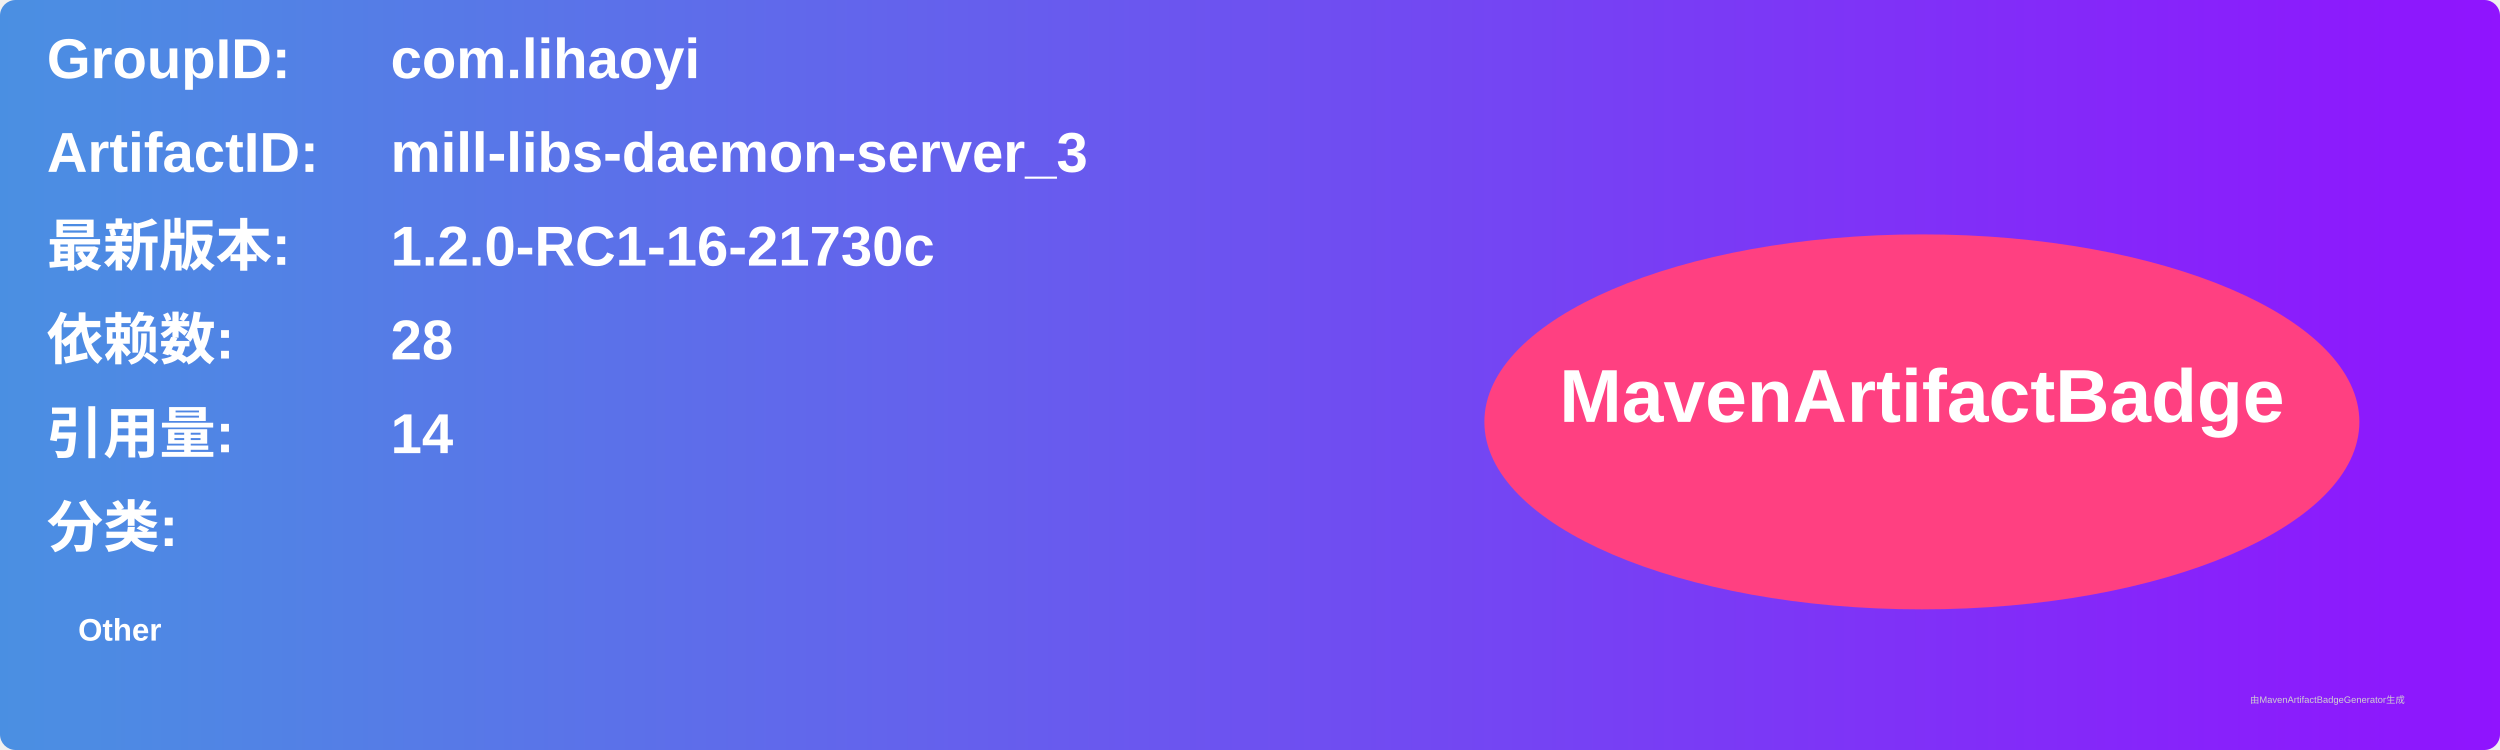
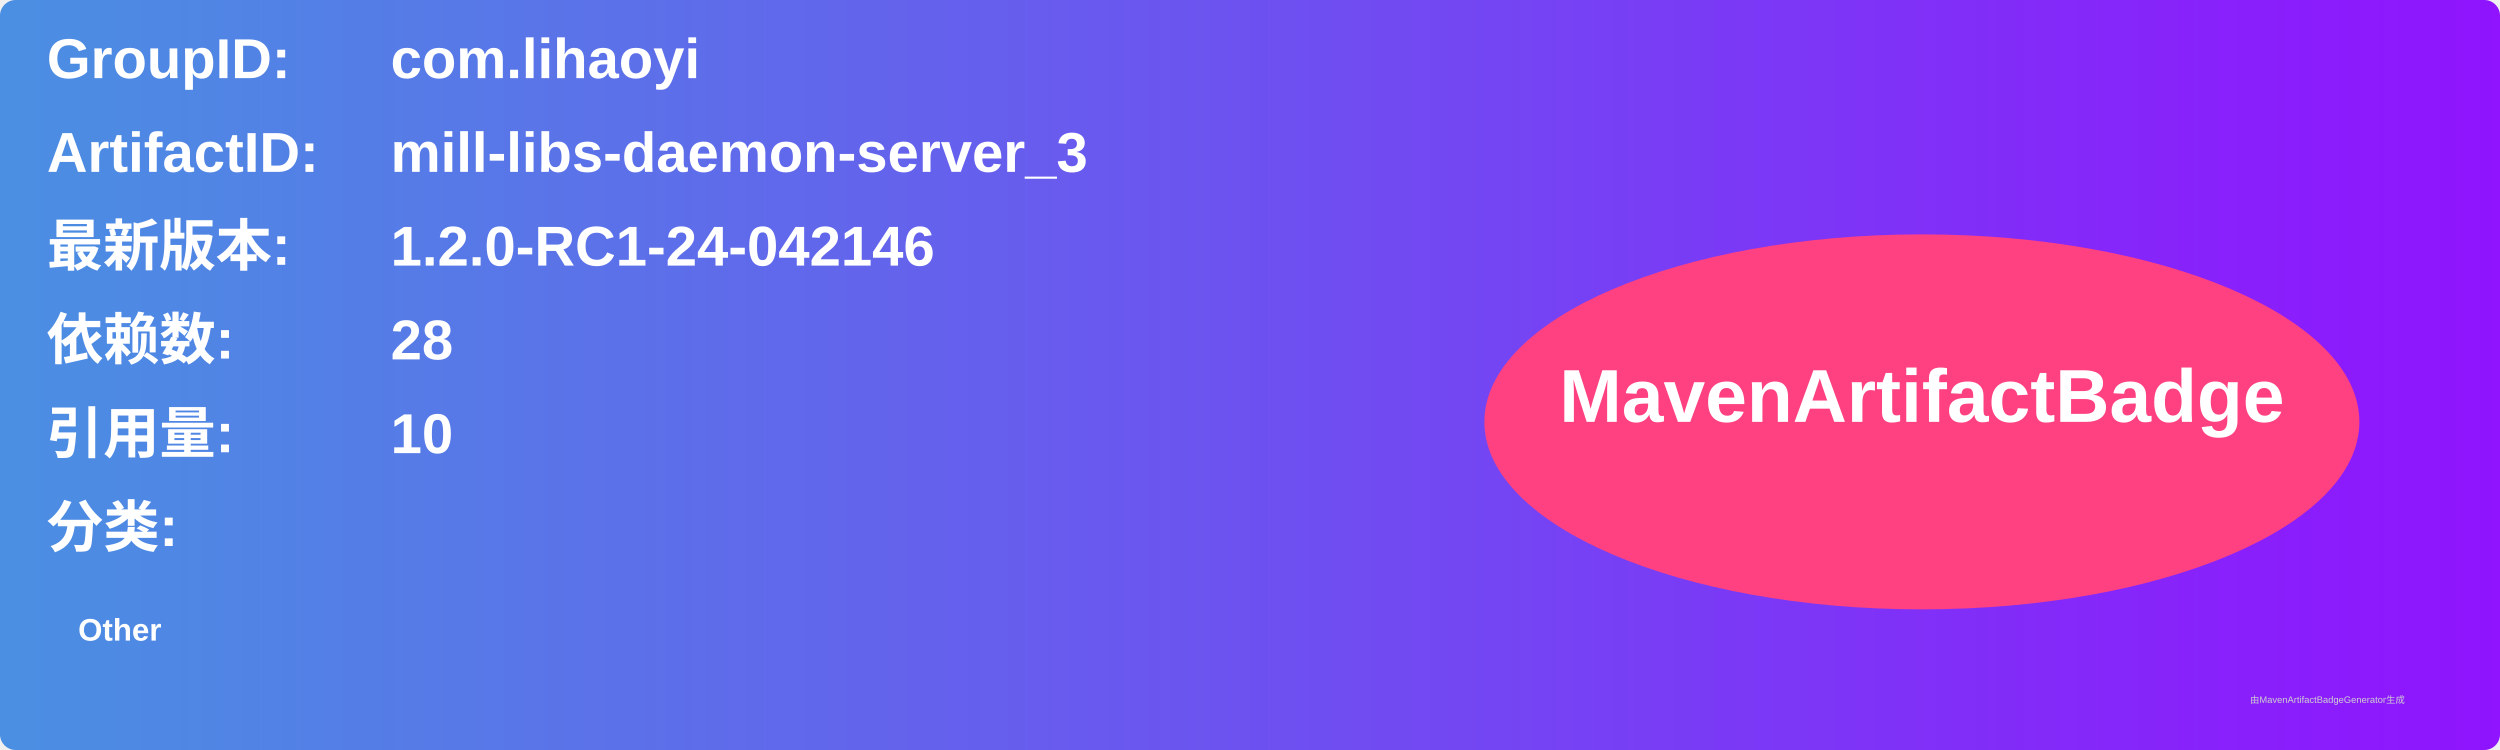
<svg xmlns="http://www.w3.org/2000/svg" width="800" height="240" viewBox="0 0 800 240">
  <linearGradient id="grad" x1="0%" y1="0%" x2="100%" y2="0%">
    <stop offset="0%" stop-color="#4a90e2" />
    <stop offset="100%" stop-color="#9013fe" />
  </linearGradient>
  <rect width="100%" height="100%" rx="5" ry="5" fill="url(#grad)" />
  <g transform="translate(15, 15)">
    <text x="0" y="10" font-family="Arial" font-size="18" fill="white" font-weight="bold" width="260">GroupID:</text>
    <text x="110" y="10" font-family="Arial" font-size="18" fill="white" font-weight="bold" width="460">com.lihaoyi</text>
    <text x="0" y="40" font-family="Arial" font-size="18" fill="white" font-weight="bold" width="260">ArtifactID:</text>
    <text x="110" y="40" font-family="Arial" font-size="18" fill="white" font-weight="bold" width="460">mill-libs-daemon-server_3</text>
    <text x="0" y="70" font-family="Arial" font-size="18" fill="white" font-weight="bold">最新版本:</text>
    <text x="110" y="70" font-family="Arial" font-size="18" fill="white" font-weight="bold">
-       <tspan font-weight="bold">1.2.0-RC1-16-21730c</tspan>
+       <tspan font-weight="bold">1.2.0-RC1-24-042146</tspan>
    </text>
    <text x="0" y="100" font-family="Arial" font-size="18" fill="white" font-weight="bold">依赖数: </text>
    <text x="110" y="100" font-family="Arial" font-size="18" fill="white">
      <tspan font-weight="bold">28</tspan>
    </text>
    <text x="0" y="130" font-family="Arial" font-size="18" fill="white" font-weight="bold">引用量: </text>
    <text x="110" y="130" font-family="Arial" font-size="18" fill="white">
-       <tspan font-weight="bold">14</tspan>
+       <tspan font-weight="bold">10</tspan>
    </text>
    <text x="0" y="160" font-family="Arial" font-size="18" fill="white" font-weight="bold">分类:</text>
    <text x="10" y="190" font-family="Arial" font-size="10" fill="white">
      <tspan font-weight="bold">Other</tspan>
    </text>
    <ellipse cx="600" cy="120" rx="140" ry="60" fill="#ff4081" />
    <text x="600" y="120" text-anchor="middle" font-family="Arial" font-size="24" fill="white" font-weight="bold">MavenArtifactBadge</text>
  </g>
  <text x="720" y="225" font-family="Arial" font-size="3" fill="#d0d0d0">由MavenArtifactBadgeGenerator生成</text>
</svg>
